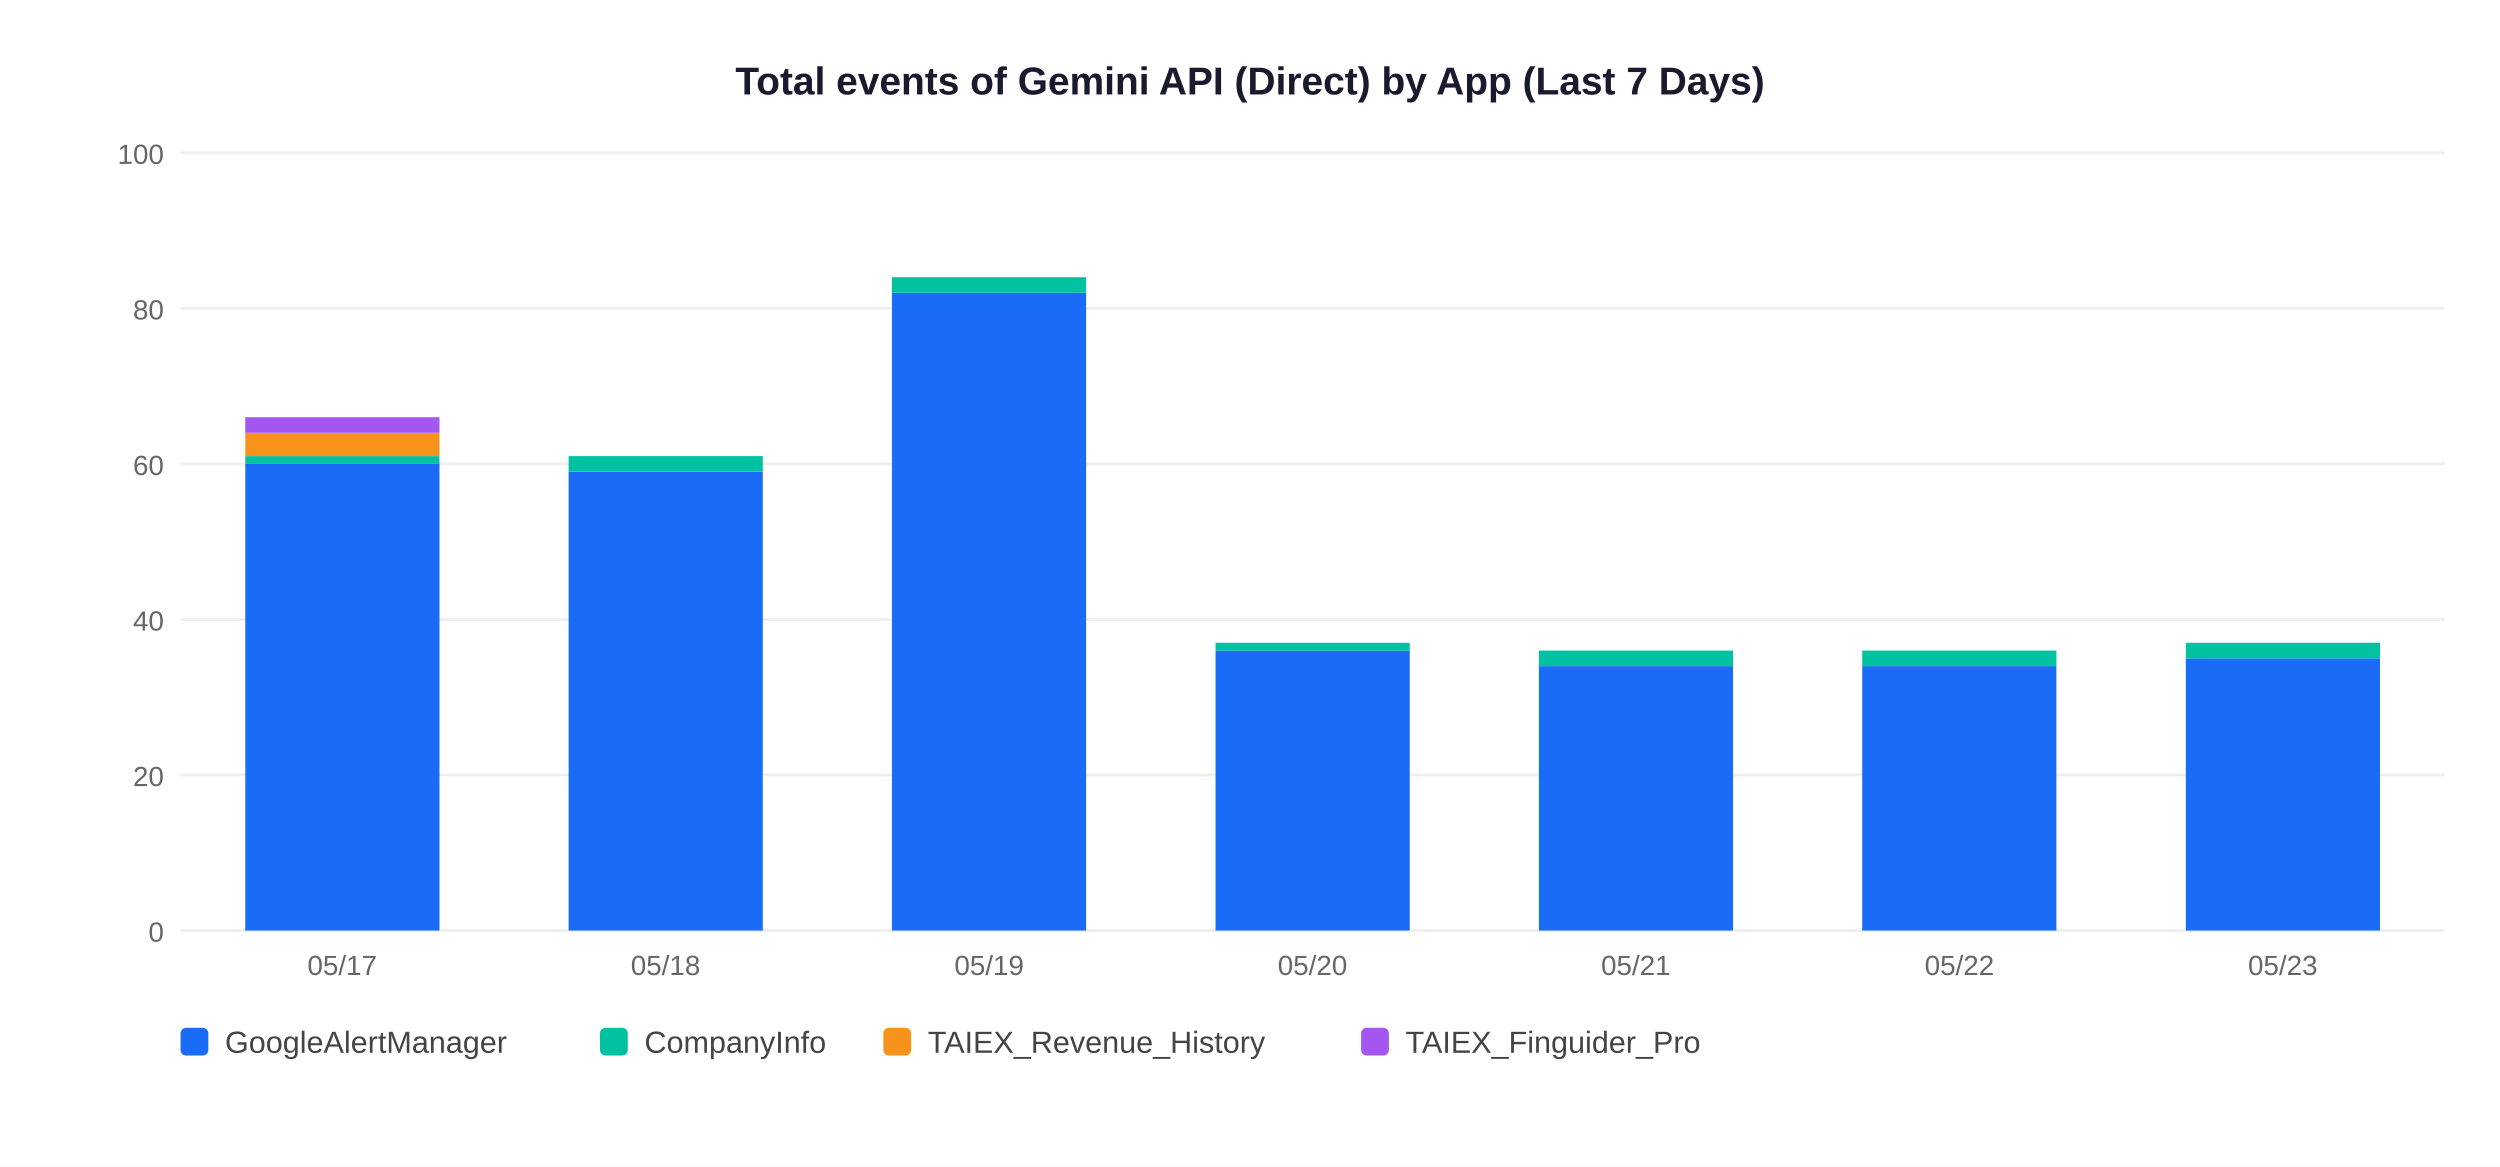
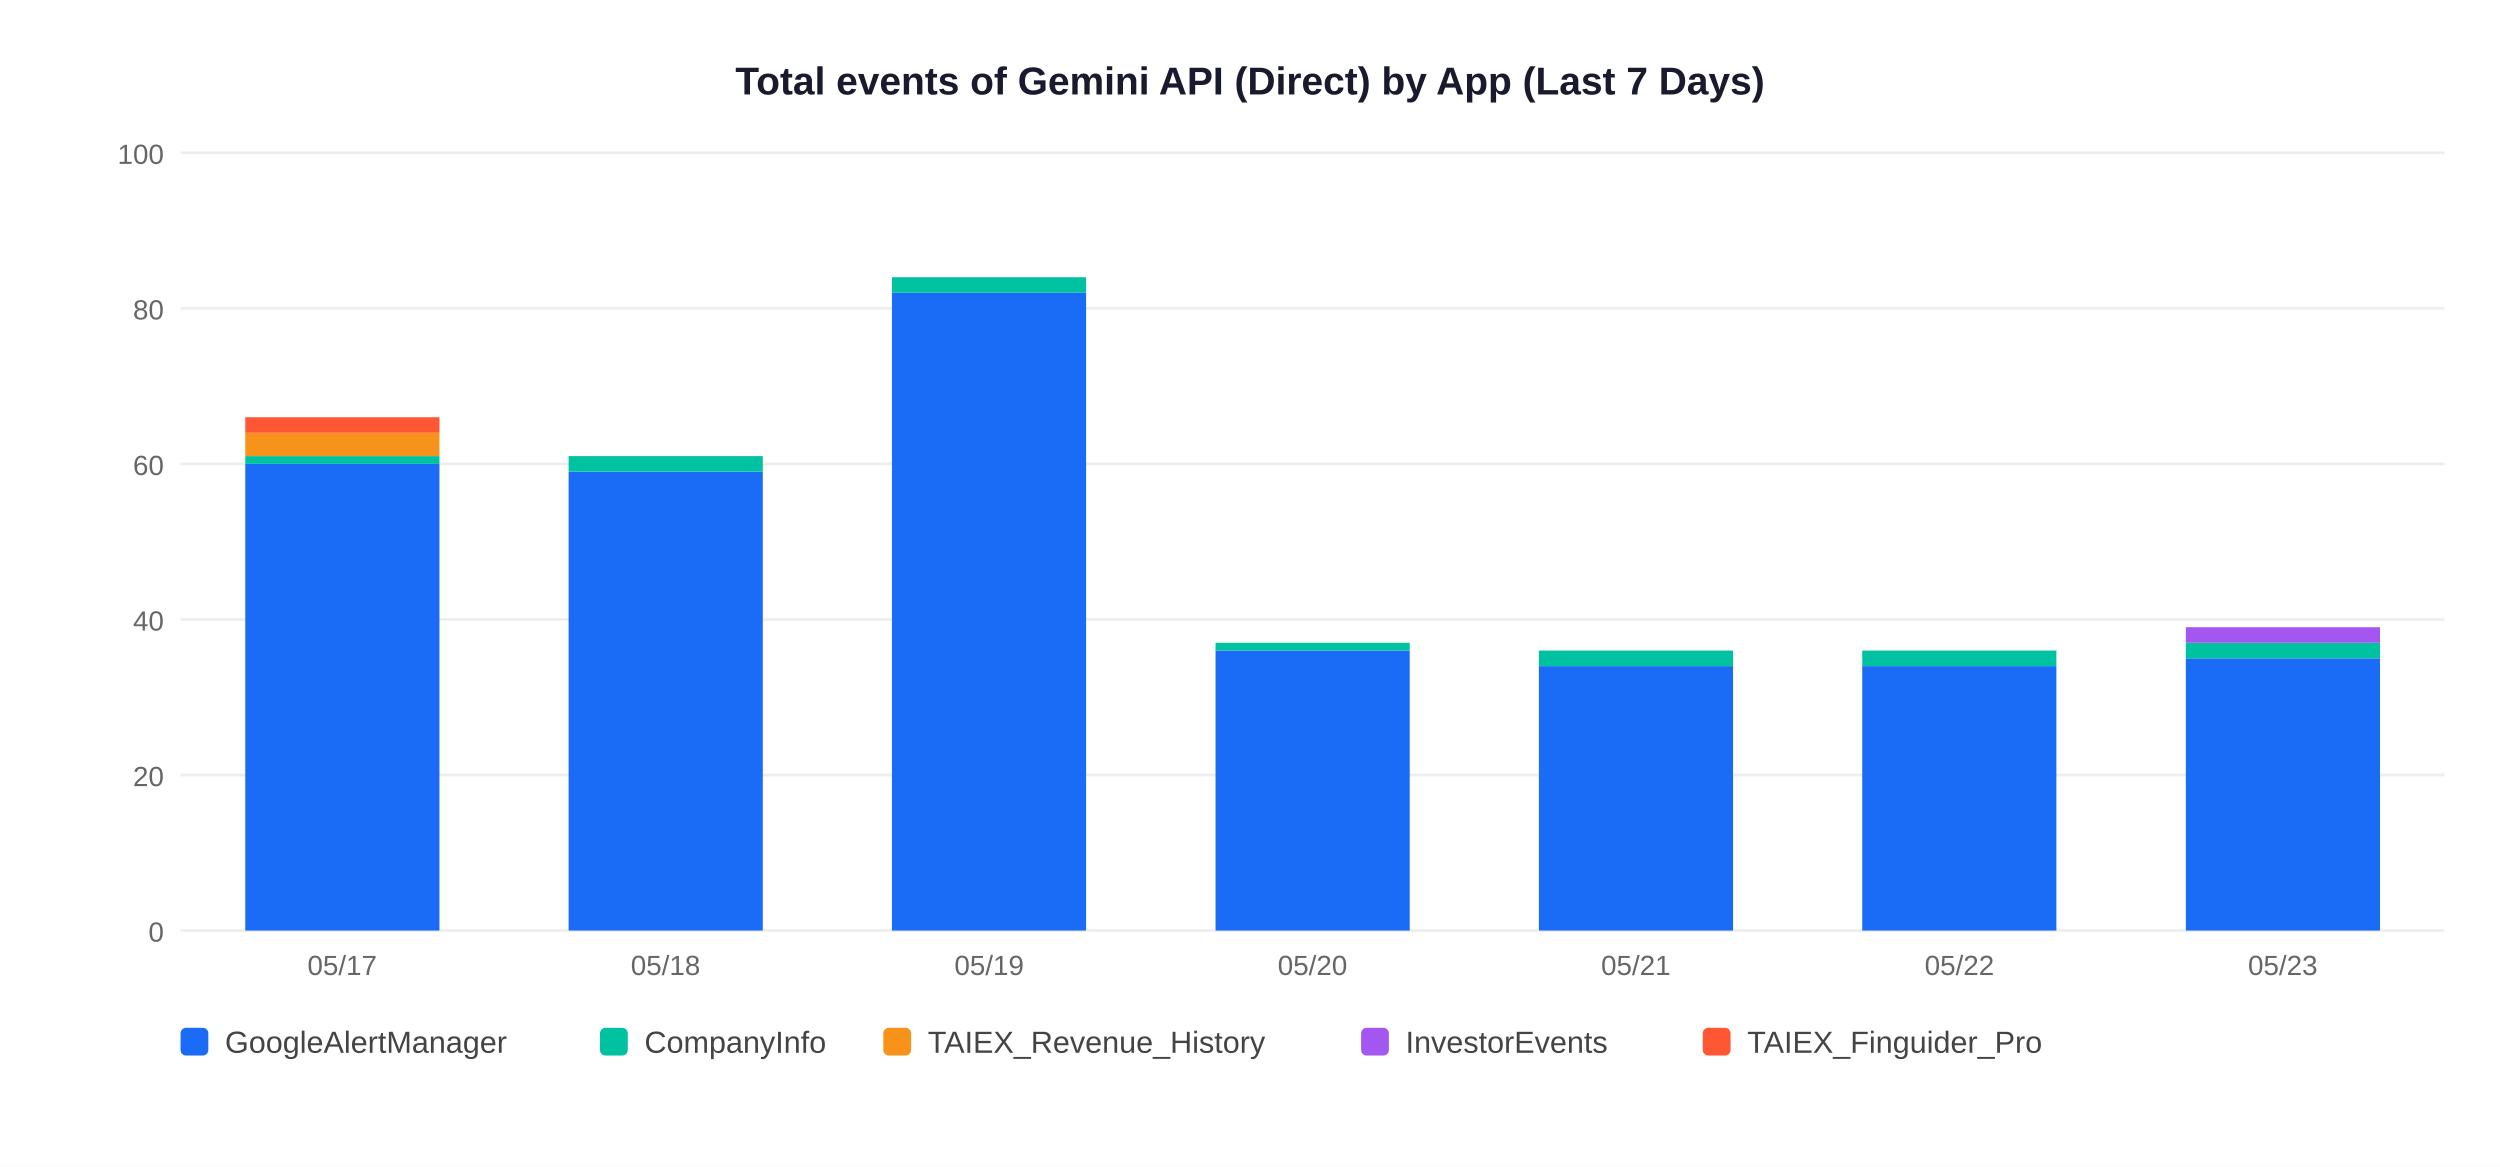
<svg xmlns="http://www.w3.org/2000/svg" width="900" height="420">
  <rect width="900" height="420" fill="white" />
  <text x="450" y="34" text-anchor="middle" font-size="14" font-weight="bold" font-family="Arial,sans-serif" fill="#1a1a2e">Total events of Gemini API (Direct) by App (Last 7 Days)</text>
  <line x1="65" y1="335" x2="880" y2="335" stroke="#EEEEEE" stroke-width="1" />
  <text x="59" y="339" text-anchor="end" font-size="10" font-family="Arial,sans-serif" fill="#666">0</text>
  <line x1="65" y1="279" x2="880" y2="279" stroke="#EEEEEE" stroke-width="1" />
  <text x="59" y="283" text-anchor="end" font-size="10" font-family="Arial,sans-serif" fill="#666">20</text>
  <line x1="65" y1="223" x2="880" y2="223" stroke="#EEEEEE" stroke-width="1" />
  <text x="59" y="227" text-anchor="end" font-size="10" font-family="Arial,sans-serif" fill="#666">40</text>
  <line x1="65" y1="167" x2="880" y2="167" stroke="#EEEEEE" stroke-width="1" />
  <text x="59" y="171" text-anchor="end" font-size="10" font-family="Arial,sans-serif" fill="#666">60</text>
  <line x1="65" y1="111" x2="880" y2="111" stroke="#EEEEEE" stroke-width="1" />
  <text x="59" y="115" text-anchor="end" font-size="10" font-family="Arial,sans-serif" fill="#666">80</text>
  <line x1="65" y1="55" x2="880" y2="55" stroke="#EEEEEE" stroke-width="1" />
  <text x="59" y="59" text-anchor="end" font-size="10" font-family="Arial,sans-serif" fill="#666">100</text>
  <rect x="88.3" y="167.0" width="69.9" height="168.0" fill="#1A6CF7" />
  <rect x="88.3" y="164.2" width="69.9" height="2.8" fill="#00C2A0" />
  <rect x="88.3" y="155.8" width="69.9" height="8.4" fill="#F7931A" />
-   <rect x="88.3" y="150.2" width="69.9" height="5.6" fill="#A456F0" />
+   <rect x="88.3" y="150.2" width="69.9" height="5.6" fill="#FF5733" />
  <text x="123.2" y="351" text-anchor="middle" font-size="10" font-family="Arial,sans-serif" fill="#666">05/17</text>
  <rect x="204.7" y="169.8" width="69.9" height="165.2" fill="#1A6CF7" />
  <rect x="204.7" y="164.2" width="69.9" height="5.6" fill="#00C2A0" />
  <text x="239.6" y="351" text-anchor="middle" font-size="10" font-family="Arial,sans-serif" fill="#666">05/18</text>
  <rect x="321.1" y="105.4" width="69.9" height="229.6" fill="#1A6CF7" />
  <rect x="321.1" y="99.8" width="69.9" height="5.6" fill="#00C2A0" />
  <text x="356.1" y="351" text-anchor="middle" font-size="10" font-family="Arial,sans-serif" fill="#666">05/19</text>
  <rect x="437.6" y="234.2" width="69.9" height="100.8" fill="#1A6CF7" />
  <rect x="437.6" y="231.4" width="69.9" height="2.8" fill="#00C2A0" />
  <text x="472.5" y="351" text-anchor="middle" font-size="10" font-family="Arial,sans-serif" fill="#666">05/20</text>
  <rect x="554.0" y="239.8" width="69.9" height="95.2" fill="#1A6CF7" />
  <rect x="554.0" y="234.2" width="69.9" height="5.6" fill="#00C2A0" />
  <text x="588.9" y="351" text-anchor="middle" font-size="10" font-family="Arial,sans-serif" fill="#666">05/21</text>
  <rect x="670.4" y="239.8" width="69.9" height="95.2" fill="#1A6CF7" />
  <rect x="670.4" y="234.2" width="69.9" height="5.6" fill="#00C2A0" />
  <text x="705.4" y="351" text-anchor="middle" font-size="10" font-family="Arial,sans-serif" fill="#666">05/22</text>
  <rect x="786.9" y="237.0" width="69.9" height="98.0" fill="#1A6CF7" />
  <rect x="786.9" y="231.4" width="69.9" height="5.6" fill="#00C2A0" />
+   <rect x="786.9" y="225.8" width="69.9" height="5.6" fill="#A456F0" />
  <text x="821.8" y="351" text-anchor="middle" font-size="10" font-family="Arial,sans-serif" fill="#666">05/23</text>
  <rect x="65" y="370" width="10" height="10" rx="2" fill="#1A6CF7" />
  <text x="81" y="379" font-size="11" font-family="Arial,sans-serif" fill="#444">GoogleAlertManager</text>
  <rect x="216" y="370" width="10" height="10" rx="2" fill="#00C2A0" />
  <text x="232" y="379" font-size="11" font-family="Arial,sans-serif" fill="#444">CompanyInfo</text>
  <rect x="318" y="370" width="10" height="10" rx="2" fill="#F7931A" />
  <text x="334" y="379" font-size="11" font-family="Arial,sans-serif" fill="#444">TAIEX_Revenue_History</text>
  <rect x="490" y="370" width="10" height="10" rx="2" fill="#A456F0" />
-   <text x="506" y="379" font-size="11" font-family="Arial,sans-serif" fill="#444">TAIEX_Finguider_Pro</text>
+   <text x="506" y="379" font-size="11" font-family="Arial,sans-serif" fill="#444">InvestorEvents</text>
+   <rect x="613" y="370" width="10" height="10" rx="2" fill="#FF5733" />
+   <text x="629" y="379" font-size="11" font-family="Arial,sans-serif" fill="#444">TAIEX_Finguider_Pro</text>
</svg>
